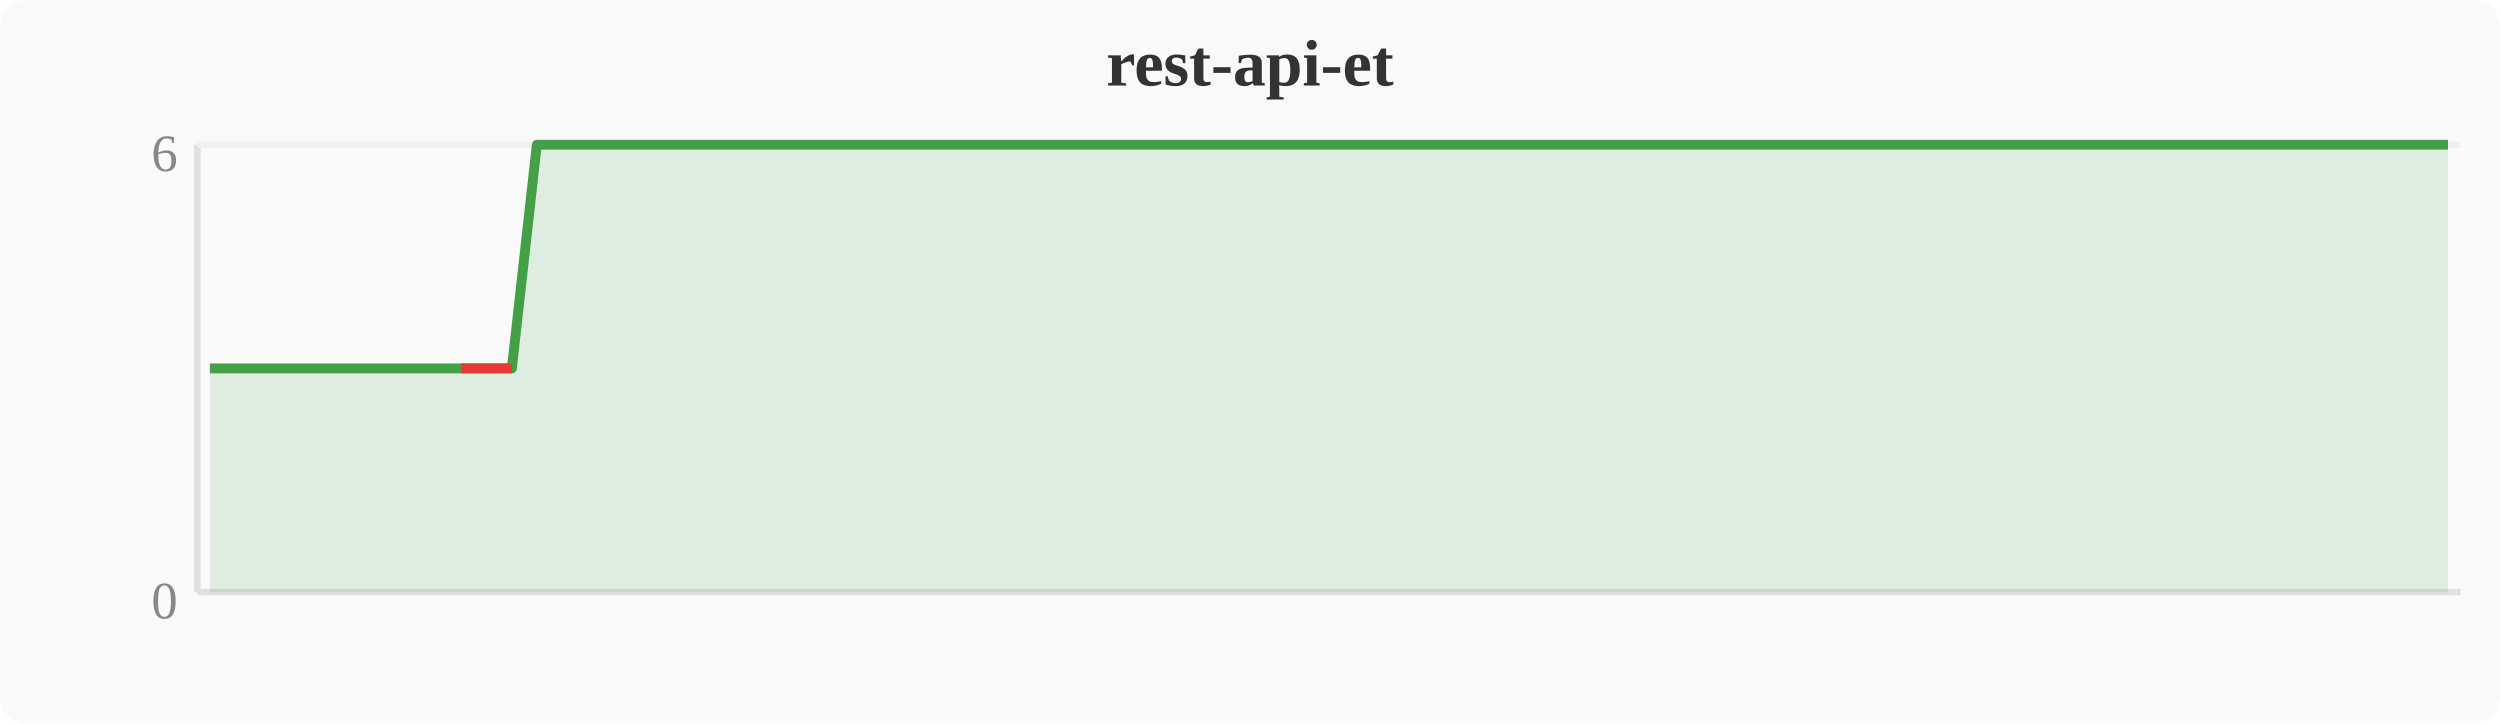
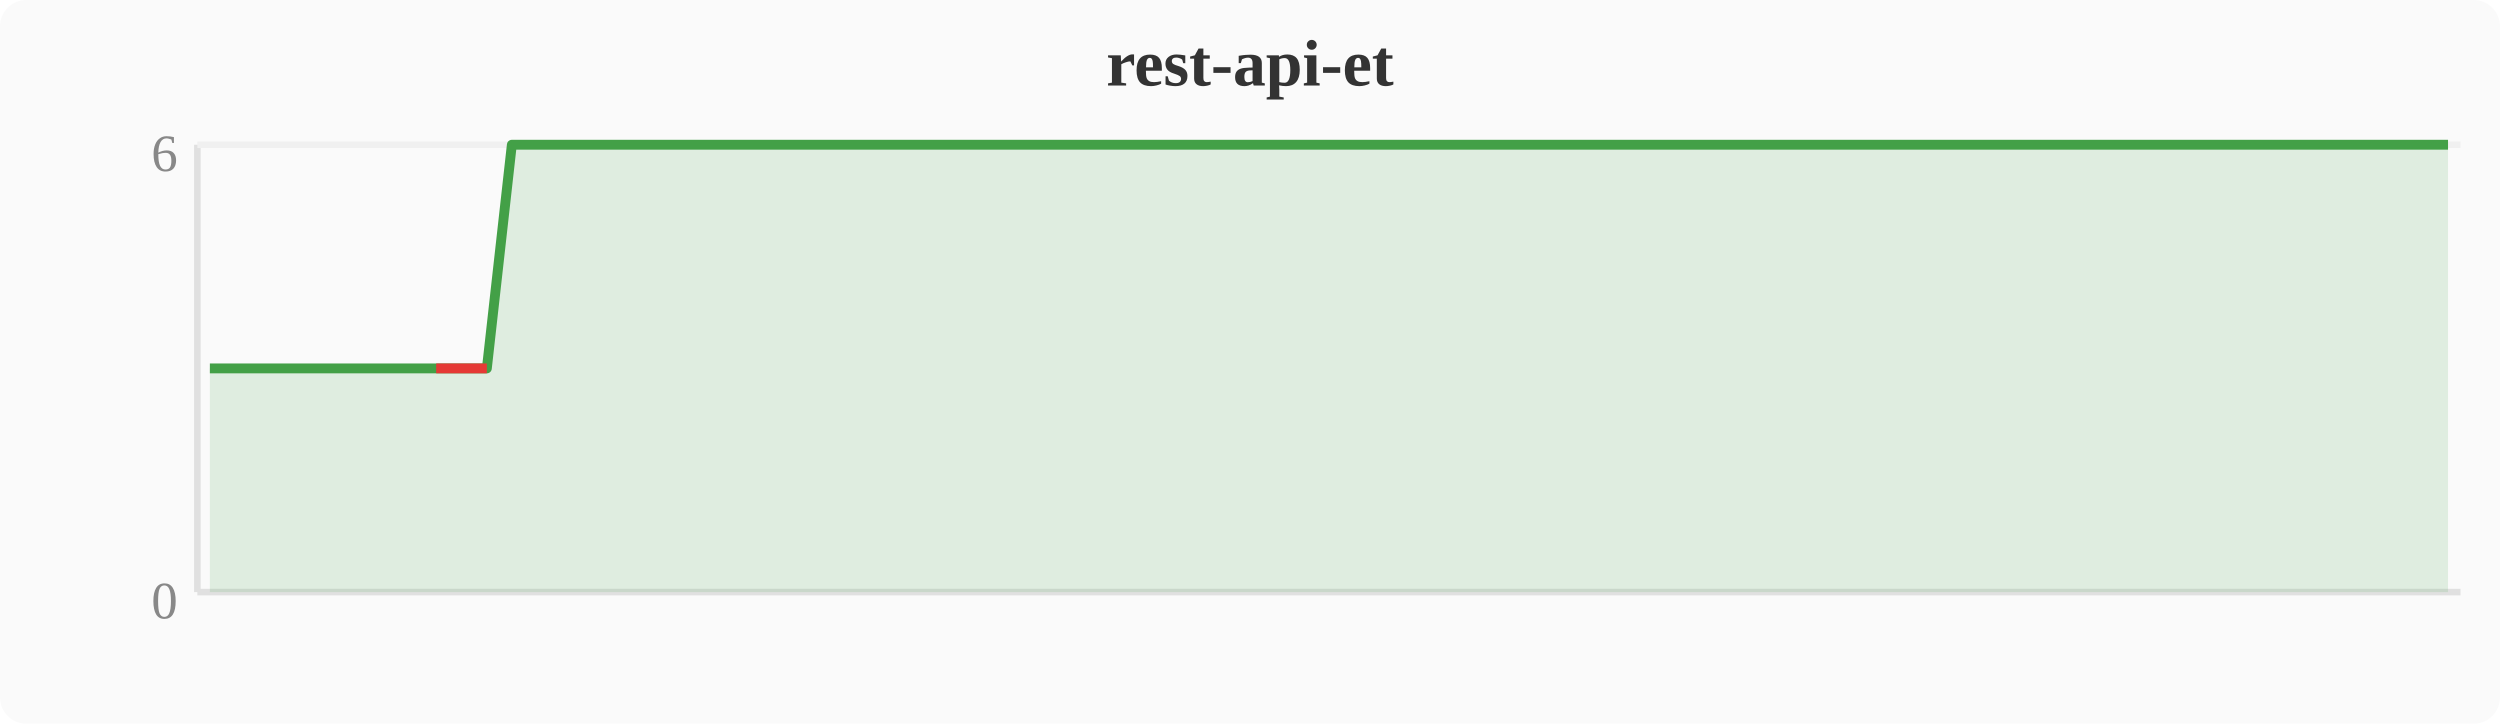
<svg xmlns="http://www.w3.org/2000/svg" width="380" height="110" viewBox="0 0 380 110">
  <rect width="380" height="110" fill="#fafafa" rx="4" />
  <text x="190" y="13" text-anchor="middle" font-size="10" font-weight="bold" fill="#333">rest-api-et</text>
  <line x1="30" y1="22" x2="30" y2="90" stroke="#e0e0e0" stroke-width="1" />
  <line x1="30" y1="90" x2="374" y2="90" stroke="#e0e0e0" stroke-width="1" />
  <line x1="30" y1="22" x2="374" y2="22" stroke="#f0f0f0" stroke-width="1" />
  <text x="27" y="94" text-anchor="end" font-size="8" fill="#888">0</text>
  <text x="27" y="26" text-anchor="end" font-size="8" fill="#888">6</text>
-   <polygon points="31.9,56.0 35.7,56.0 39.6,56.0 43.4,56.0 47.2,56.0 51.0,56.0 54.8,56.0 58.7,56.0 62.5,56.0 66.3,56.0 70.1,56.0 74.0,56.0 77.8,56.0 81.6,22.0 85.4,22.0 89.2,22.0 93.1,22.0 96.9,22.0 100.7,22.0 104.5,22.0 108.4,22.0 112.2,22.0 116.0,22.0 119.8,22.0 123.6,22.0 127.5,22.0 131.3,22.0 135.1,22.0 138.9,22.0 142.8,22.0 146.6,22.0 150.4,22.0 154.2,22.0 158.0,22.0 161.9,22.0 165.7,22.0 169.5,22.0 173.3,22.0 177.2,22.0 181.0,22.0 184.8,22.0 188.6,22.0 192.4,22.0 196.3,22.0 200.1,22.0 203.9,22.0 207.7,22.0 211.6,22.0 215.4,22.0 219.2,22.0 223.0,22.0 226.8,22.0 230.7,22.0 234.5,22.0 238.3,22.0 242.1,22.0 246.0,22.0 249.8,22.0 253.6,22.0 257.4,22.0 261.2,22.0 265.1,22.0 268.9,22.0 272.7,22.0 276.5,22.0 280.4,22.0 284.2,22.0 288.0,22.0 291.8,22.0 295.6,22.0 299.5,22.0 303.3,22.0 307.1,22.0 310.9,22.0 314.8,22.0 318.6,22.0 322.4,22.0 326.2,22.0 330.0,22.0 333.9,22.0 337.7,22.0 341.5,22.0 345.3,22.0 349.2,22.0 353.0,22.0 356.8,22.0 360.6,22.0 364.4,22.0 368.3,22.0 372.1,22.0 372.1,90 31.9,90" fill="#43a047" opacity="0.15" />
-   <polyline points="31.9,56.0 35.7,56.0 39.6,56.0 43.4,56.0 47.2,56.0 51.0,56.0 54.8,56.0 58.7,56.0 62.5,56.0 66.3,56.0 70.1,56.0 74.0,56.0 77.8,56.0 81.6,22.0 85.4,22.0 89.2,22.0 93.1,22.0 96.9,22.0 100.7,22.0 104.5,22.0 108.4,22.0 112.2,22.0 116.0,22.0 119.8,22.0 123.6,22.0 127.5,22.0 131.3,22.0 135.1,22.0 138.9,22.0 142.8,22.0 146.6,22.0 150.4,22.0 154.2,22.0 158.0,22.0 161.9,22.0 165.7,22.0 169.5,22.0 173.3,22.0 177.2,22.0 181.0,22.0 184.8,22.0 188.6,22.0 192.4,22.0 196.3,22.0 200.1,22.0 203.9,22.0 207.7,22.0 211.6,22.0 215.4,22.0 219.2,22.0 223.0,22.0 226.8,22.0 230.7,22.0 234.5,22.0 238.3,22.0 242.1,22.0 246.0,22.0 249.8,22.0 253.6,22.0 257.4,22.0 261.2,22.0 265.1,22.0 268.9,22.0 272.7,22.0 276.5,22.0 280.4,22.0 284.2,22.0 288.0,22.0 291.8,22.0 295.6,22.0 299.5,22.0 303.3,22.0 307.1,22.0 310.9,22.0 314.8,22.0 318.6,22.0 322.4,22.0 326.2,22.0 330.0,22.0 333.9,22.0 337.7,22.0 341.5,22.0 345.3,22.0 349.2,22.0 353.0,22.0 356.8,22.0 360.6,22.0 364.4,22.0 368.3,22.0 372.1,22.0" fill="none" stroke="#43a047" stroke-width="1.5" stroke-linejoin="round" />
-   <polyline points="70.1,56.0 74.0,56.0 77.8,56.0" fill="none" stroke="#e53935" stroke-width="1.5" stroke-linejoin="round" />
+   <polygon points="31.9,56.0 35.7,56.0 39.6,56.0 43.4,56.0 47.2,56.0 51.0,56.0 54.8,56.0 58.7,56.0 62.5,56.0 66.3,56.0 70.1,56.0 74.0,56.0 77.8,22.0 81.6,22.0 85.4,22.0 89.2,22.0 93.1,22.0 96.9,22.0 100.7,22.0 104.5,22.0 108.4,22.0 112.2,22.0 116.0,22.0 119.8,22.0 123.6,22.0 127.5,22.0 131.3,22.0 135.1,22.0 138.9,22.0 142.8,22.0 146.6,22.0 150.4,22.0 154.2,22.0 158.0,22.0 161.9,22.0 165.7,22.0 169.5,22.0 173.3,22.0 177.2,22.0 181.0,22.0 184.8,22.0 188.6,22.0 192.4,22.0 196.3,22.0 200.1,22.0 203.9,22.0 207.7,22.0 211.6,22.0 215.4,22.0 219.2,22.0 223.0,22.0 226.8,22.0 230.7,22.0 234.5,22.0 238.3,22.0 242.1,22.0 246.0,22.0 249.8,22.0 253.6,22.0 257.4,22.0 261.2,22.0 265.1,22.0 268.9,22.0 272.7,22.0 276.5,22.0 280.4,22.0 284.2,22.0 288.0,22.0 291.8,22.0 295.6,22.0 299.5,22.0 303.3,22.0 307.1,22.0 310.9,22.0 314.8,22.0 318.6,22.0 322.4,22.0 326.2,22.0 330.0,22.0 333.9,22.0 337.7,22.0 341.5,22.0 345.3,22.0 349.2,22.0 353.0,22.0 356.8,22.0 360.6,22.0 364.4,22.0 368.3,22.0 372.1,22.0 372.1,90 31.9,90" fill="#43a047" opacity="0.15" />
+   <polyline points="31.9,56.0 35.7,56.0 39.6,56.0 43.4,56.0 47.2,56.0 51.0,56.0 54.8,56.0 58.7,56.0 62.5,56.0 66.3,56.0 70.1,56.0 74.0,56.0 77.8,22.0 81.6,22.0 85.4,22.0 89.2,22.0 93.1,22.0 96.9,22.0 100.7,22.0 104.5,22.0 108.4,22.0 112.2,22.0 116.0,22.0 119.8,22.0 123.6,22.0 127.5,22.0 131.3,22.0 135.1,22.0 138.9,22.0 142.8,22.0 146.6,22.0 150.4,22.0 154.2,22.0 158.0,22.0 161.9,22.0 165.7,22.0 169.5,22.0 173.3,22.0 177.2,22.0 181.0,22.0 184.8,22.0 188.6,22.0 192.4,22.0 196.3,22.0 200.1,22.0 203.9,22.0 207.7,22.0 211.6,22.0 215.4,22.0 219.2,22.0 223.0,22.0 226.8,22.0 230.7,22.0 234.5,22.0 238.3,22.0 242.1,22.0 246.0,22.0 249.8,22.0 253.6,22.0 257.4,22.0 261.2,22.0 265.1,22.0 268.9,22.0 272.7,22.0 276.5,22.0 280.4,22.0 284.2,22.0 288.0,22.0 291.8,22.0 295.6,22.0 299.5,22.0 303.3,22.0 307.1,22.0 310.9,22.0 314.8,22.0 318.6,22.0 322.4,22.0 326.2,22.0 330.0,22.0 333.9,22.0 337.7,22.0 341.5,22.0 345.3,22.0 349.2,22.0 353.0,22.0 356.8,22.0 360.6,22.0 364.4,22.0 368.3,22.0 372.1,22.0" fill="none" stroke="#43a047" stroke-width="1.5" stroke-linejoin="round" />
+   <polyline points="66.3,56.0 70.1,56.0 74.0,56.0" fill="none" stroke="#e53935" stroke-width="1.5" stroke-linejoin="round" />
</svg>
